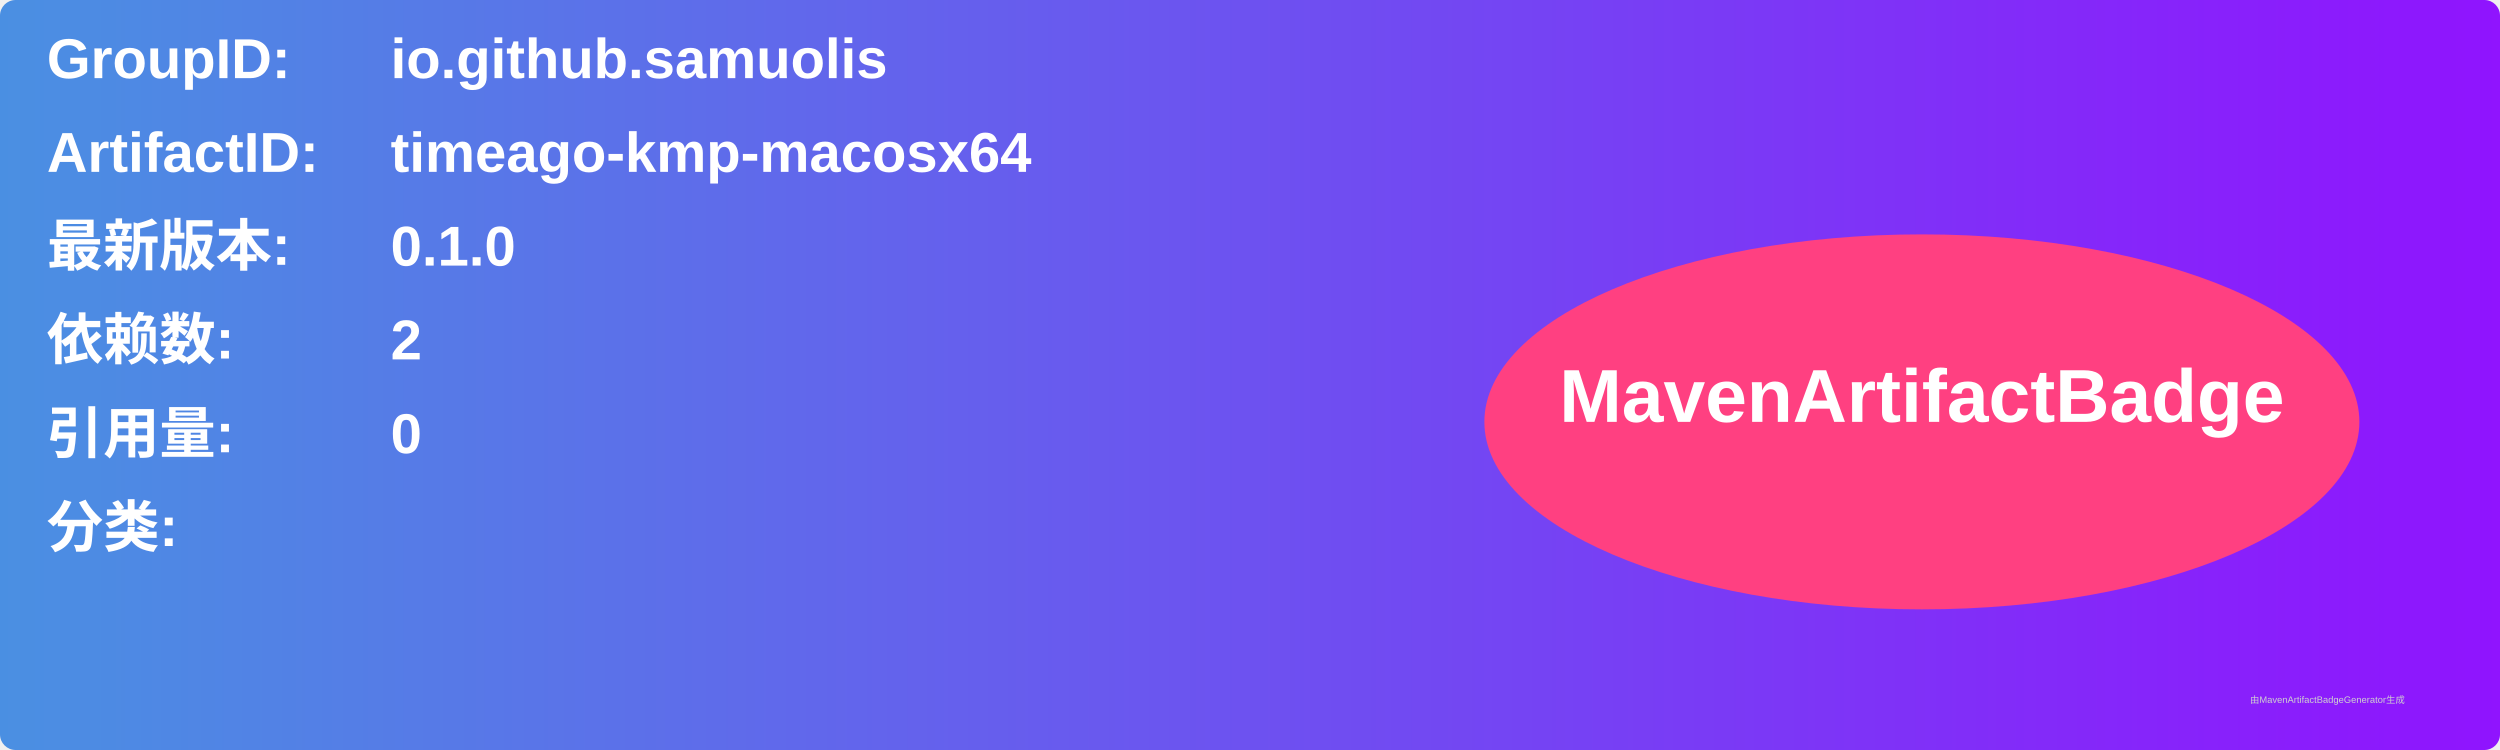
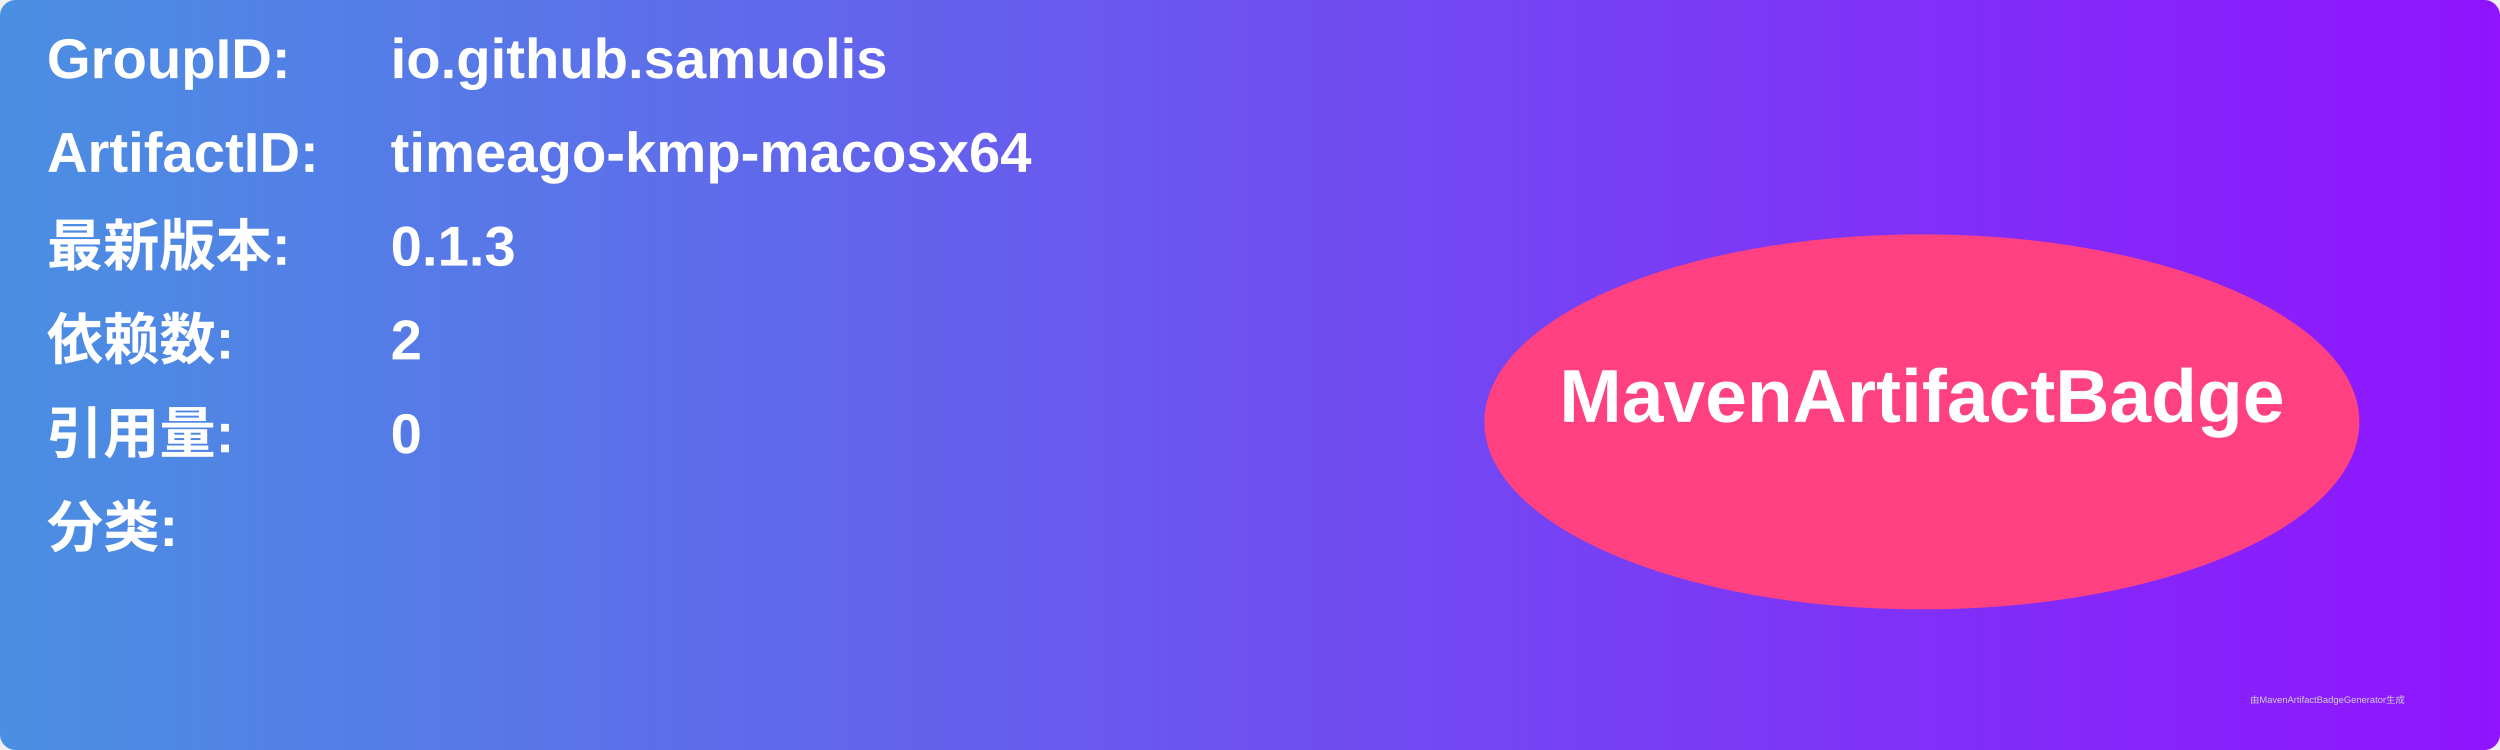
<svg xmlns="http://www.w3.org/2000/svg" width="800" height="240" viewBox="0 0 800 240">
  <linearGradient id="grad" x1="0%" y1="0%" x2="100%" y2="0%">
    <stop offset="0%" stop-color="#4a90e2" />
    <stop offset="100%" stop-color="#9013fe" />
  </linearGradient>
  <rect width="100%" height="100%" rx="5" ry="5" fill="url(#grad)" />
  <g transform="translate(15, 15)">
    <text x="0" y="10" font-family="Arial" font-size="18" fill="white" font-weight="bold" width="260">GroupID:</text>
    <text x="110" y="10" font-family="Arial" font-size="18" fill="white" font-weight="bold" width="460">io.github.samuolis</text>
    <text x="0" y="40" font-family="Arial" font-size="18" fill="white" font-weight="bold" width="260">ArtifactID:</text>
    <text x="110" y="40" font-family="Arial" font-size="18" fill="white" font-weight="bold" width="460">timeago-kmp-macosx64</text>
    <text x="0" y="70" font-family="Arial" font-size="18" fill="white" font-weight="bold">最新版本:</text>
    <text x="110" y="70" font-family="Arial" font-size="18" fill="white" font-weight="bold">
-       <tspan font-weight="bold">0.1.0</tspan>
+       <tspan font-weight="bold">0.1.3</tspan>
    </text>
    <text x="0" y="100" font-family="Arial" font-size="18" fill="white" font-weight="bold">依赖数: </text>
    <text x="110" y="100" font-family="Arial" font-size="18" fill="white">
      <tspan font-weight="bold">2</tspan>
    </text>
    <text x="0" y="130" font-family="Arial" font-size="18" fill="white" font-weight="bold">引用量: </text>
    <text x="110" y="130" font-family="Arial" font-size="18" fill="white">
      <tspan font-weight="bold">0</tspan>
    </text>
    <text x="0" y="160" font-family="Arial" font-size="18" fill="white" font-weight="bold">分类:</text>
    <text x="10" y="190" font-family="Arial" font-size="10" fill="white">
      <tspan font-weight="bold" />
    </text>
    <ellipse cx="600" cy="120" rx="140" ry="60" fill="#ff4081" />
    <text x="600" y="120" text-anchor="middle" font-family="Arial" font-size="24" fill="white" font-weight="bold">MavenArtifactBadge</text>
  </g>
  <text x="720" y="225" font-family="Arial" font-size="3" fill="#d0d0d0">由MavenArtifactBadgeGenerator生成</text>
</svg>
